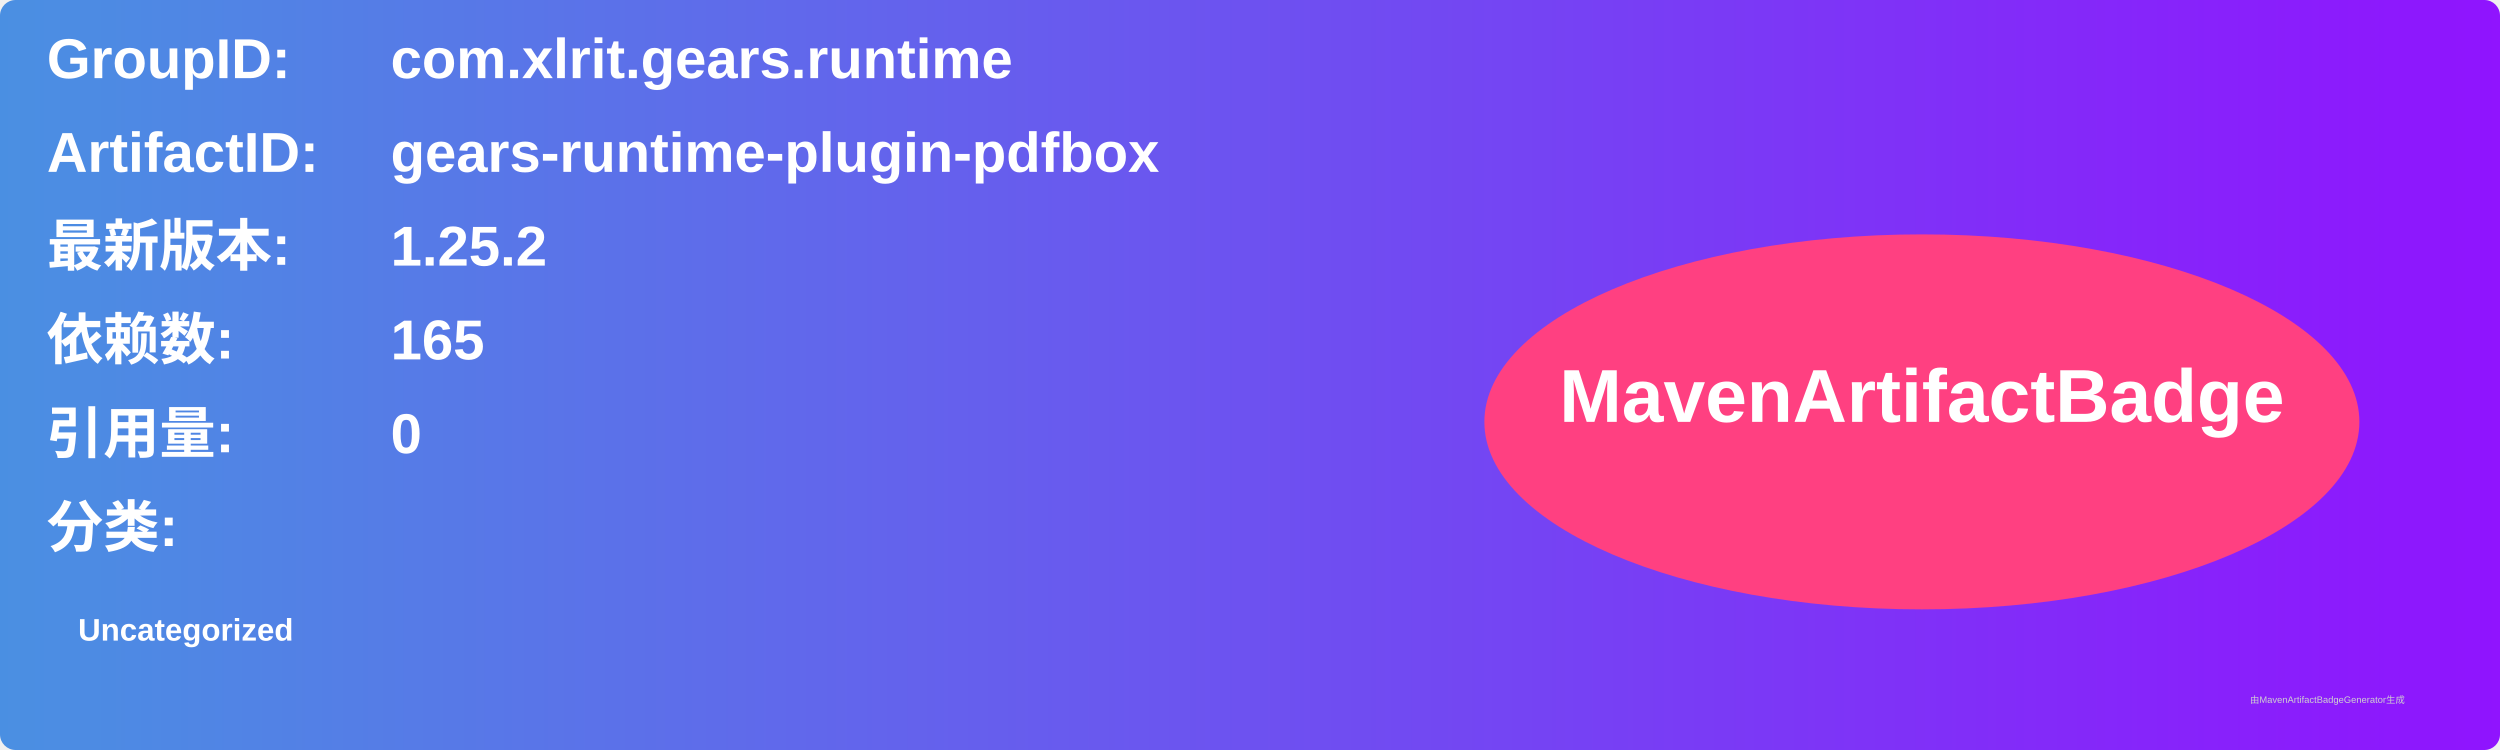
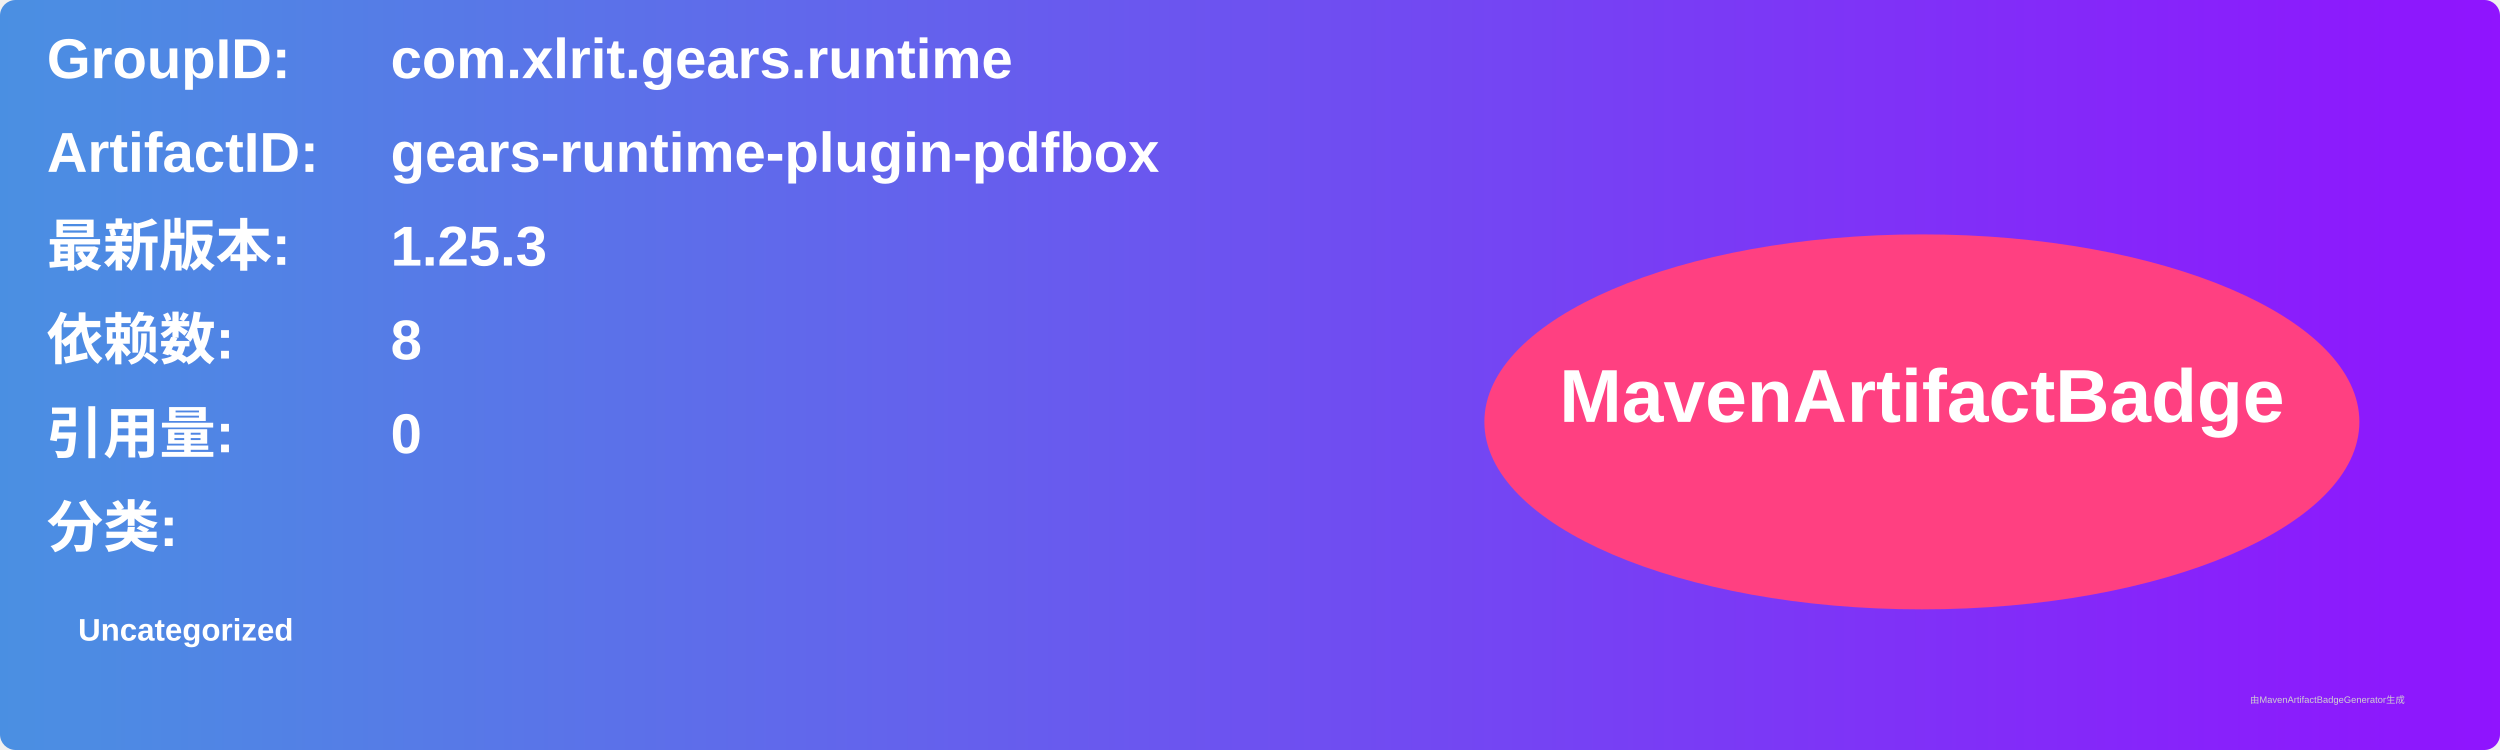
<svg xmlns="http://www.w3.org/2000/svg" width="800" height="240" viewBox="0 0 800 240">
  <linearGradient id="grad" x1="0%" y1="0%" x2="100%" y2="0%">
    <stop offset="0%" stop-color="#4a90e2" />
    <stop offset="100%" stop-color="#9013fe" />
  </linearGradient>
  <rect width="100%" height="100%" rx="5" ry="5" fill="url(#grad)" />
  <g transform="translate(15, 15)">
    <text x="0" y="10" font-family="Arial" font-size="18" fill="white" font-weight="bold" width="260">GroupID:</text>
    <text x="110" y="10" font-family="Arial" font-size="18" fill="white" font-weight="bold" width="460">com.xlrit.gears.runtime</text>
    <text x="0" y="40" font-family="Arial" font-size="18" fill="white" font-weight="bold" width="260">ArtifactID:</text>
    <text x="110" y="40" font-family="Arial" font-size="18" fill="white" font-weight="bold" width="460">gears-runtime-plugin-pdfbox</text>
    <text x="0" y="70" font-family="Arial" font-size="18" fill="white" font-weight="bold">最新版本:</text>
    <text x="110" y="70" font-family="Arial" font-size="18" fill="white" font-weight="bold">
-       <tspan font-weight="bold">1.25.2</tspan>
+       <tspan font-weight="bold">1.25.3</tspan>
    </text>
    <text x="0" y="100" font-family="Arial" font-size="18" fill="white" font-weight="bold">依赖数: </text>
    <text x="110" y="100" font-family="Arial" font-size="18" fill="white">
-       <tspan font-weight="bold">165</tspan>
+       <tspan font-weight="bold">8</tspan>
    </text>
    <text x="0" y="130" font-family="Arial" font-size="18" fill="white" font-weight="bold">引用量: </text>
    <text x="110" y="130" font-family="Arial" font-size="18" fill="white">
      <tspan font-weight="bold">0</tspan>
    </text>
    <text x="0" y="160" font-family="Arial" font-size="18" fill="white" font-weight="bold">分类:</text>
    <text x="10" y="190" font-family="Arial" font-size="10" fill="white">
      <tspan font-weight="bold">Uncategorized</tspan>
    </text>
    <ellipse cx="600" cy="120" rx="140" ry="60" fill="#ff4081" />
    <text x="600" y="120" text-anchor="middle" font-family="Arial" font-size="24" fill="white" font-weight="bold">MavenArtifactBadge</text>
  </g>
  <text x="720" y="225" font-family="Arial" font-size="3" fill="#d0d0d0">由MavenArtifactBadgeGenerator生成</text>
</svg>
